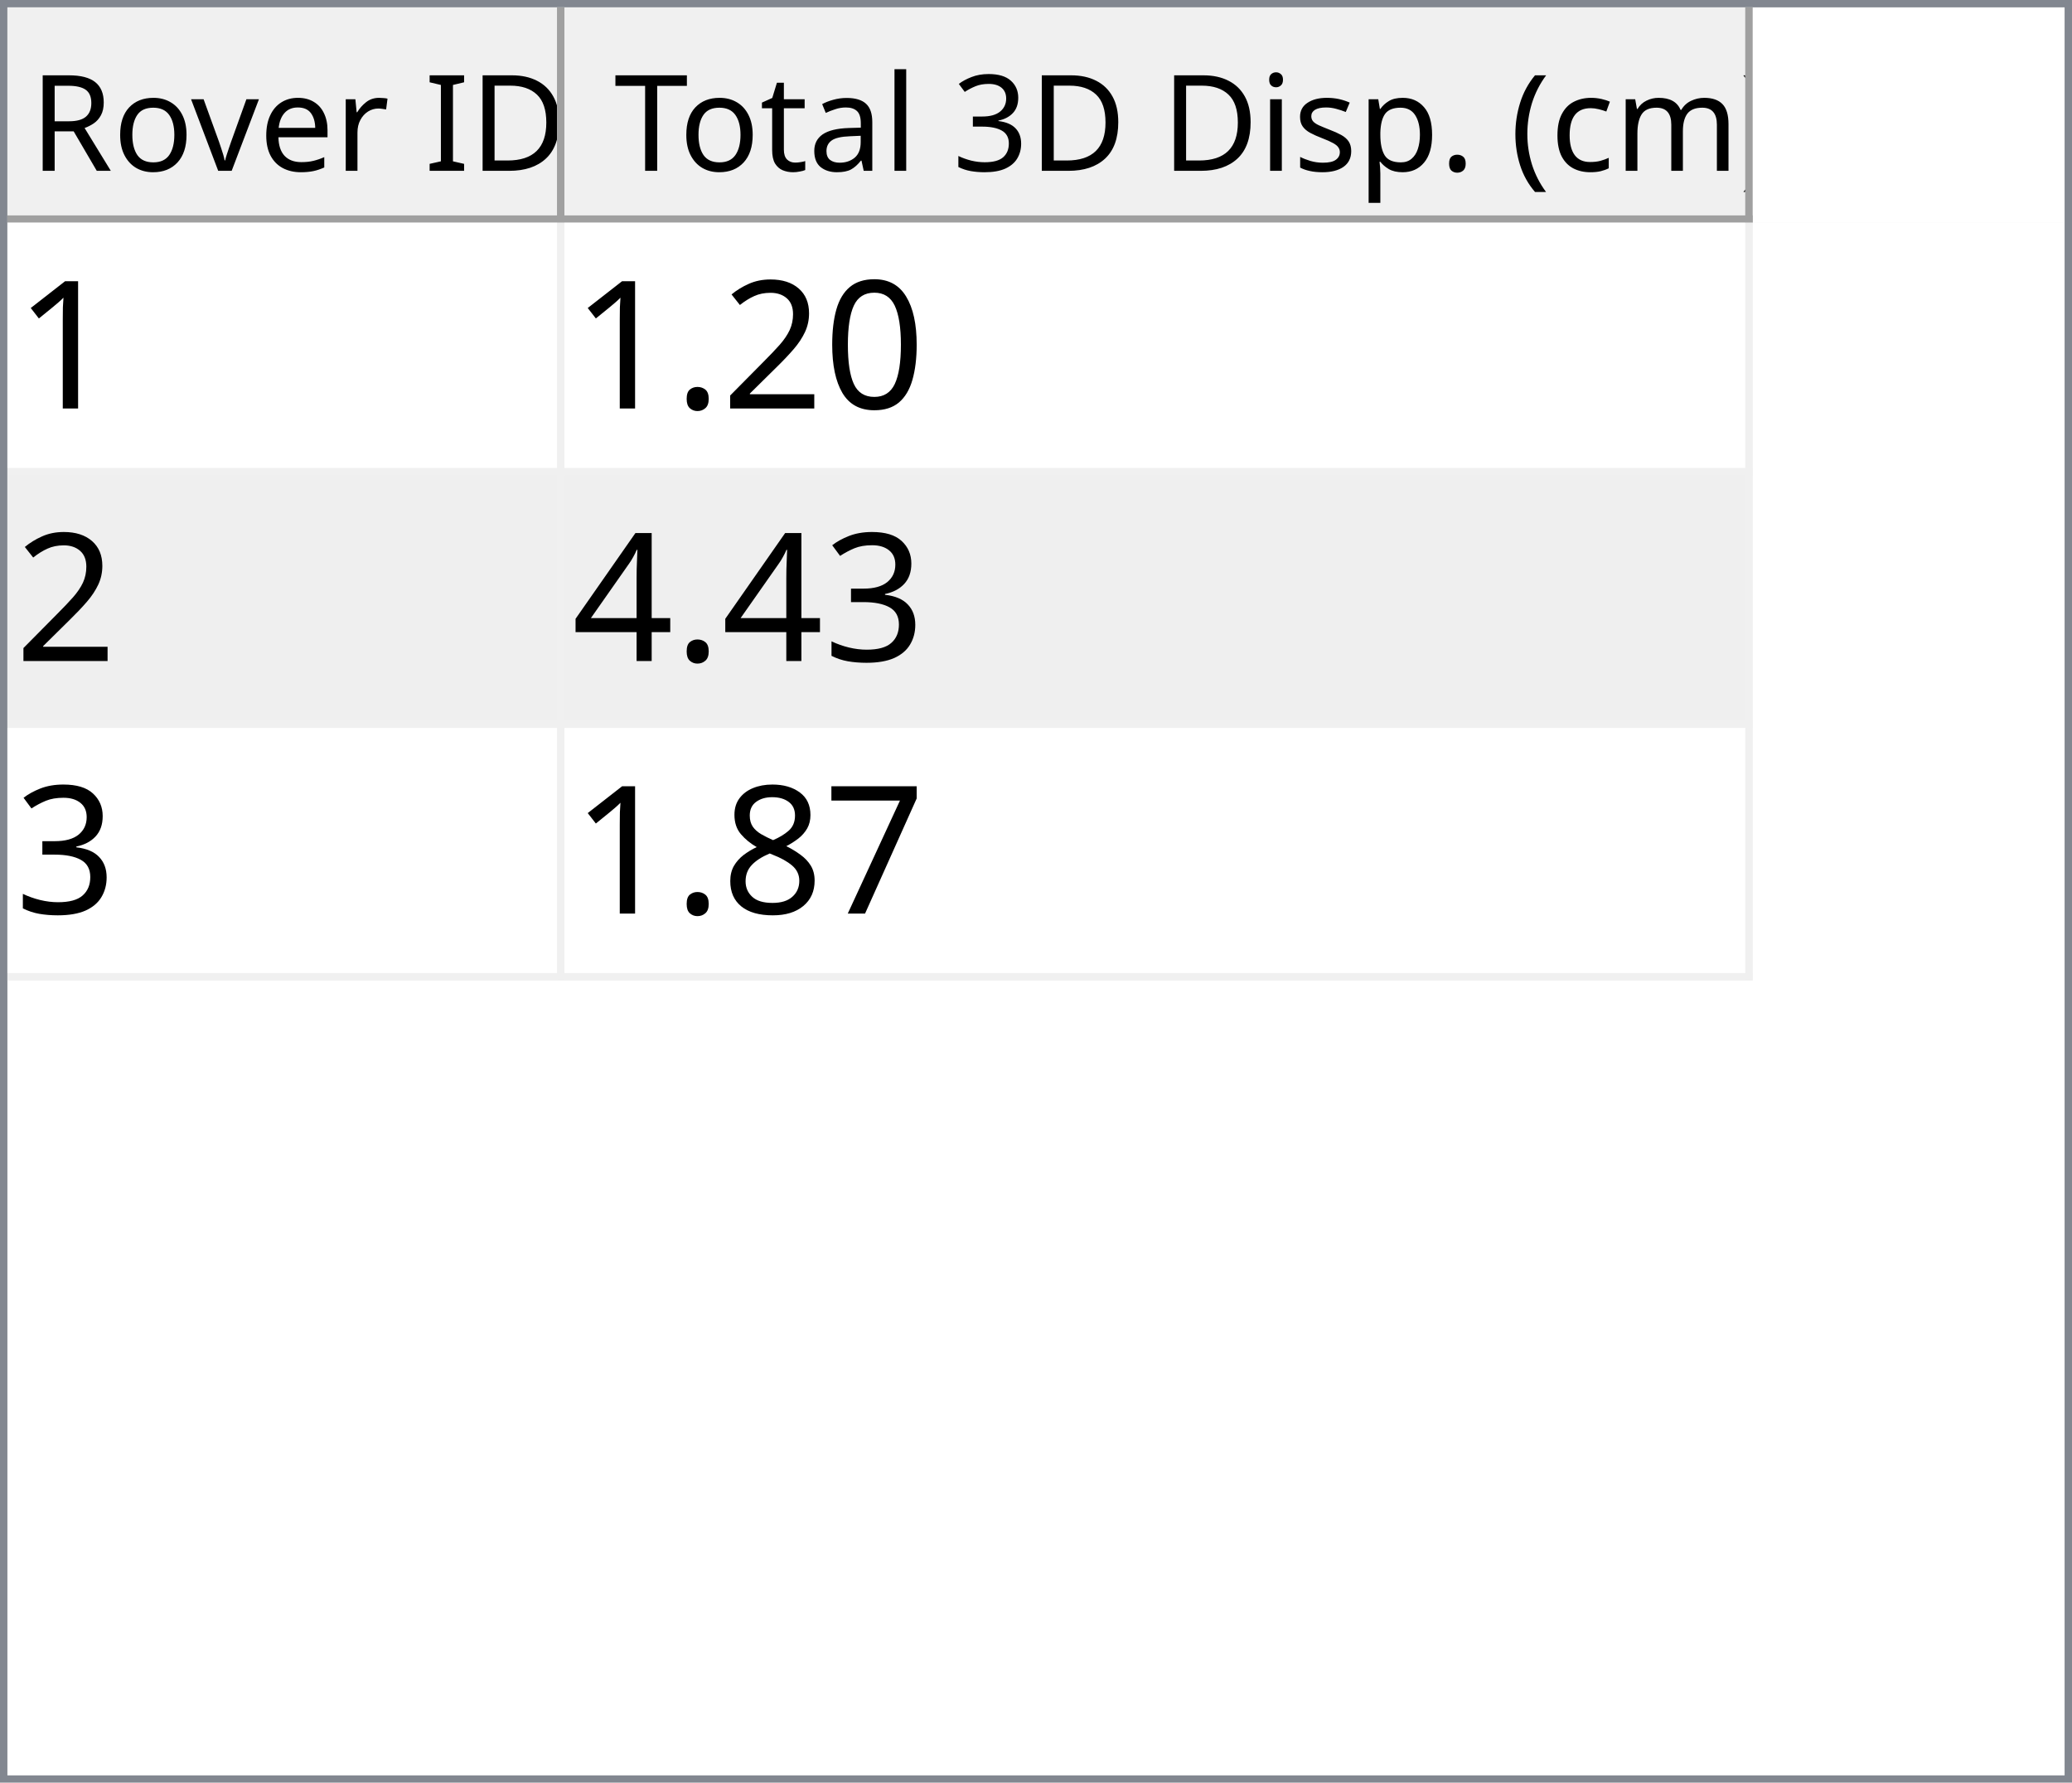
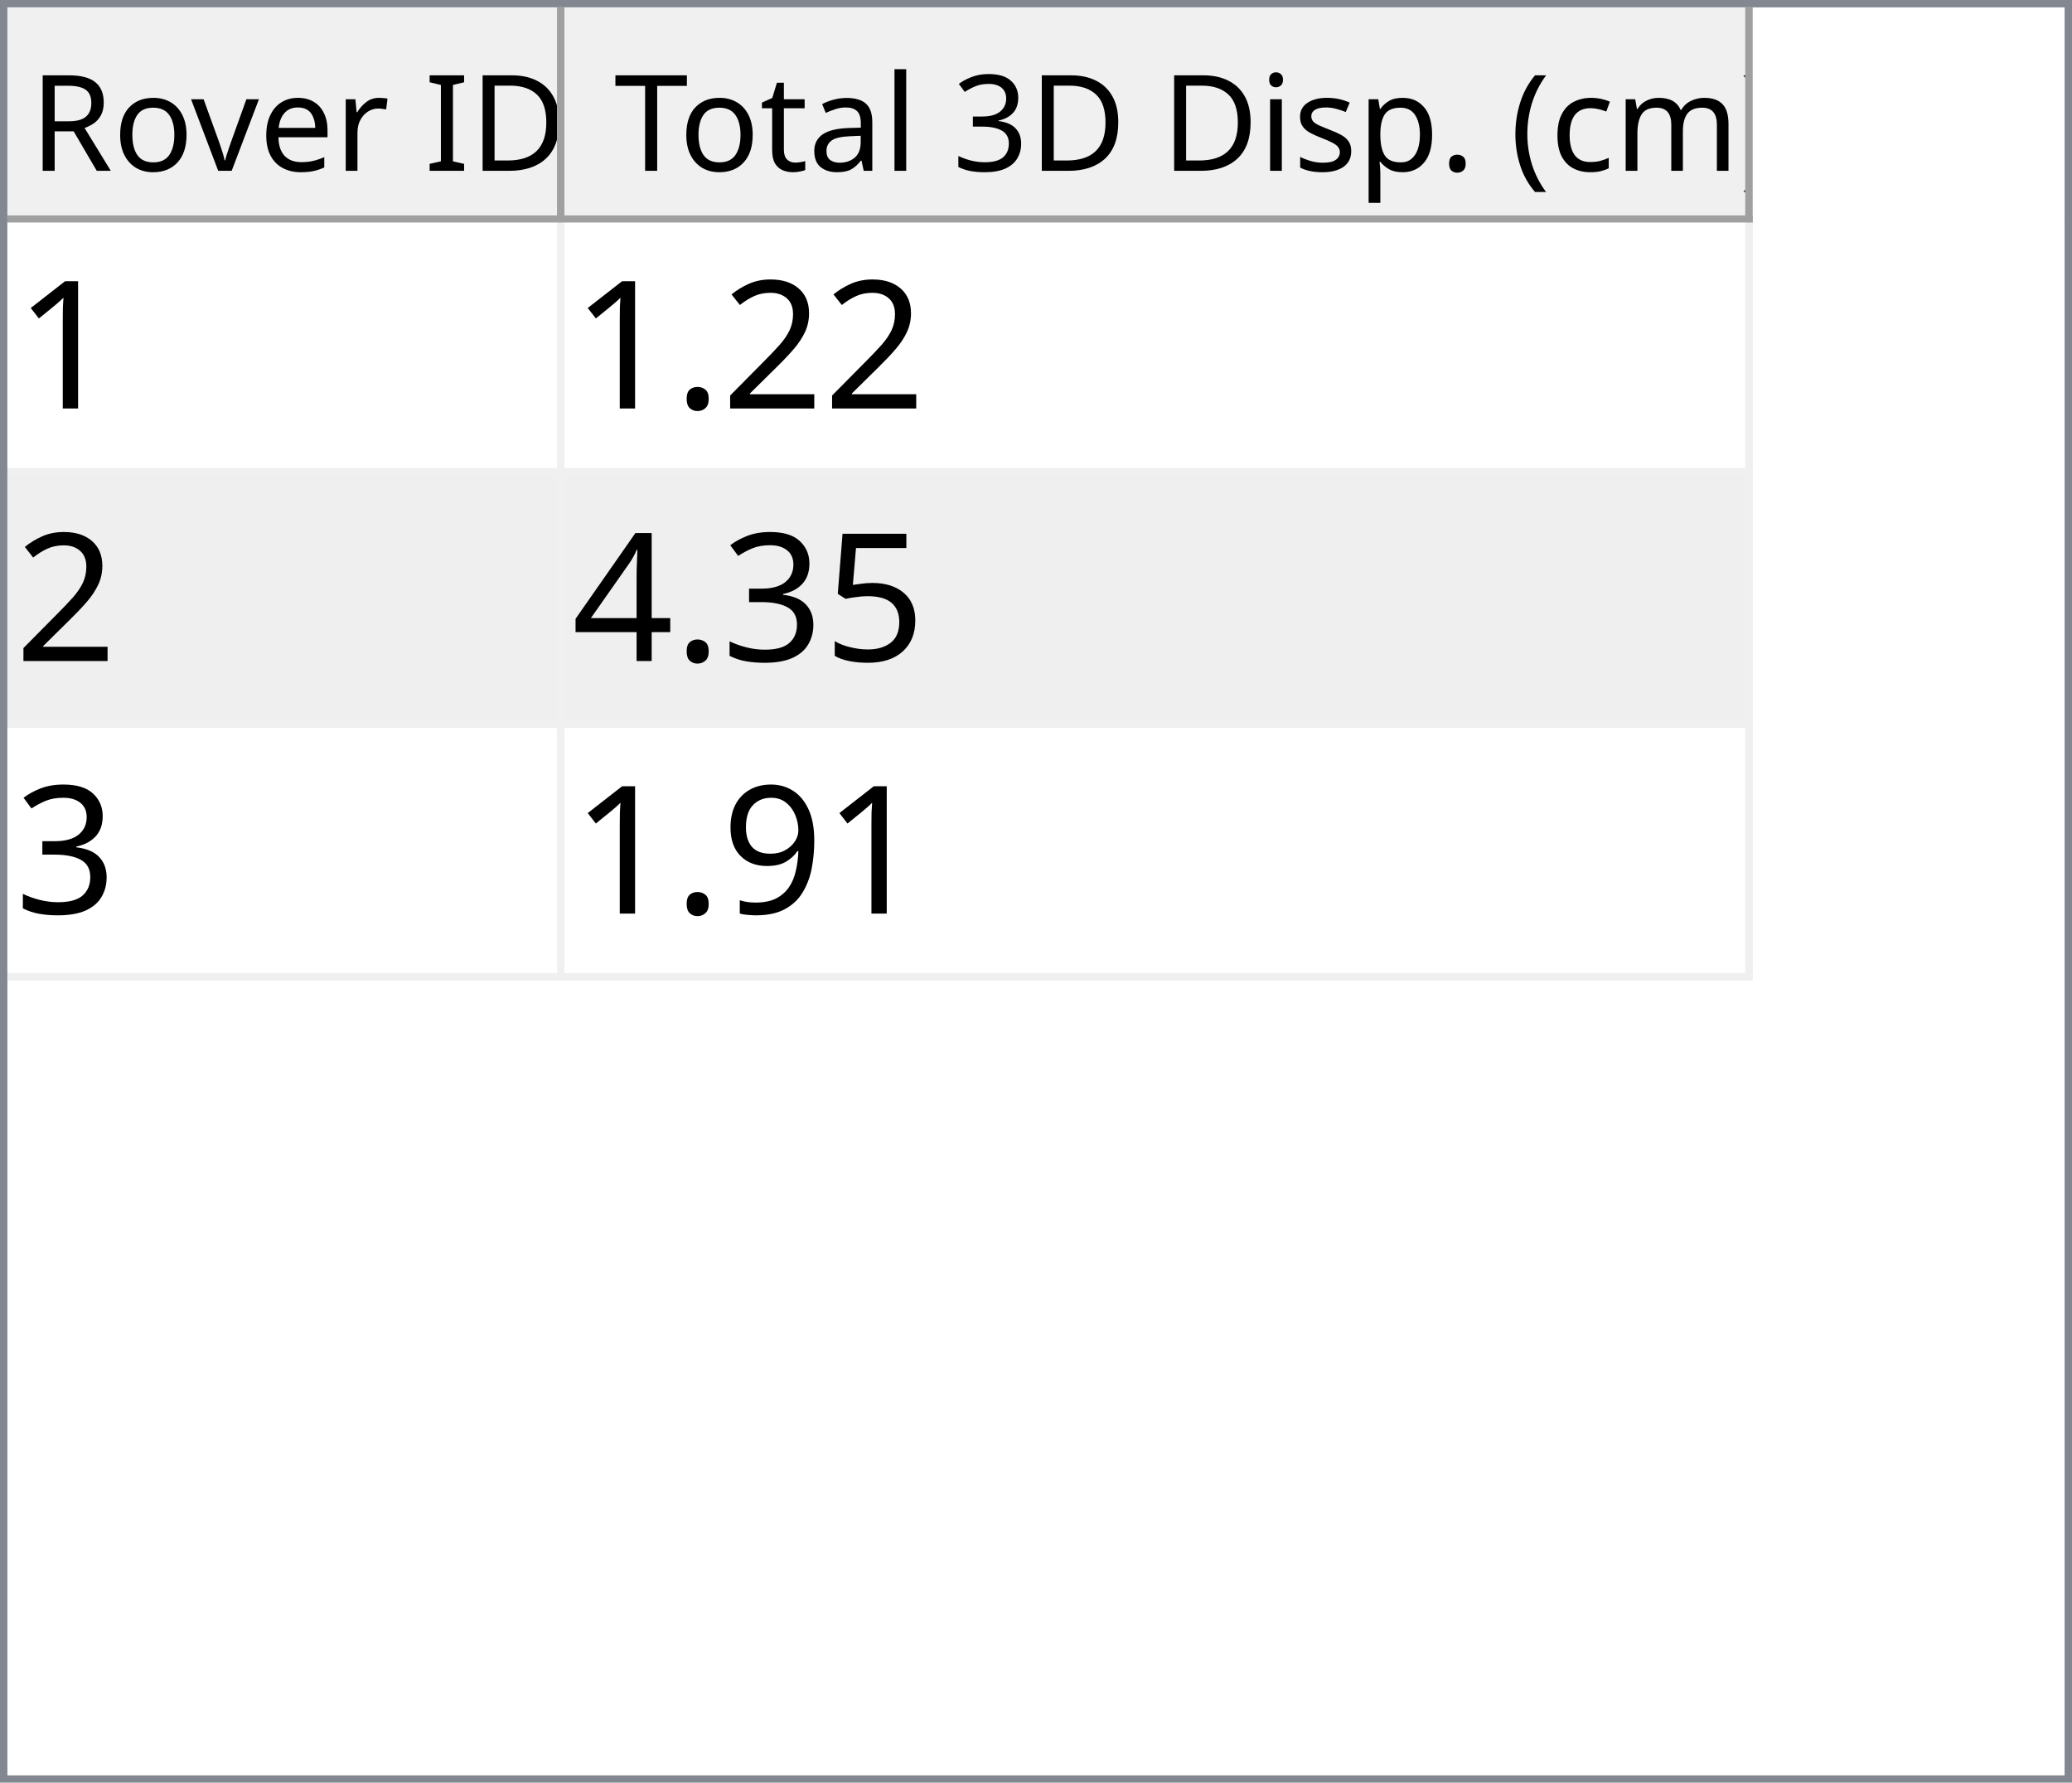
<svg xmlns="http://www.w3.org/2000/svg" style="fill-opacity:1; color-rendering:auto; color-interpolation:auto; text-rendering:auto; stroke:black; stroke-linecap:square; stroke-miterlimit:10; shape-rendering:auto; stroke-opacity:1; fill:black; stroke-dasharray:none; font-weight:normal; stroke-width:1; font-family:'Dialog'; font-style:normal; stroke-linejoin:miter; font-size:12px; stroke-dashoffset:0; image-rendering:auto;" width="279" height="240">
  <defs id="genericDefs" />
  <g>
    <defs id="defs1">
      <clipPath clipPathUnits="userSpaceOnUse" id="clipPath1">
        <path d="M0 0 L279 0 L279 240 L0 240 L0 0 Z" />
      </clipPath>
      <clipPath clipPathUnits="userSpaceOnUse" id="clipPath2">
        <path d="M0 0 L0 240 L279 240 L279 0 Z" />
      </clipPath>
      <clipPath clipPathUnits="userSpaceOnUse" id="clipPath3">
        <path d="M0 0 L0 29 L277 29 L277 0 Z" />
      </clipPath>
      <clipPath clipPathUnits="userSpaceOnUse" id="clipPath4">
        <path d="M0 0 L0 29 L75 29 L75 0 Z" />
      </clipPath>
      <clipPath clipPathUnits="userSpaceOnUse" id="clipPath5">
        <path d="M1 1 L1 28 L74 28 L74 1 Z" />
      </clipPath>
      <clipPath clipPathUnits="userSpaceOnUse" id="clipPath6">
        <path d="M0 0 L0 27 L73 27 L73 0 Z" />
      </clipPath>
      <clipPath clipPathUnits="userSpaceOnUse" id="clipPath7">
        <path d="M-0.5 -0.5 L-0.5 28.5 L74.5 28.5 L74.5 -0.5 Z" />
      </clipPath>
      <clipPath clipPathUnits="userSpaceOnUse" id="clipPath8">
        <path d="M0 0 L0 29 L160 29 L160 0 Z" />
      </clipPath>
      <clipPath clipPathUnits="userSpaceOnUse" id="clipPath9">
        <path d="M1 1 L1 28 L159 28 L159 1 Z" />
      </clipPath>
      <clipPath clipPathUnits="userSpaceOnUse" id="clipPath10">
        <path d="M0 0 L0 27 L158 27 L158 0 Z" />
      </clipPath>
      <clipPath clipPathUnits="userSpaceOnUse" id="clipPath11">
        <path d="M-0.5 -0.5 L-0.5 28.5 L159.5 28.5 L159.5 -0.5 Z" />
      </clipPath>
      <clipPath clipPathUnits="userSpaceOnUse" id="clipPath12">
        <path d="M0 0 L0 209 L277 209 L277 0 Z" />
      </clipPath>
      <clipPath clipPathUnits="userSpaceOnUse" id="clipPath13">
        <path d="M0 0 L0 102 L235 102 L235 0 Z" />
      </clipPath>
      <clipPath clipPathUnits="userSpaceOnUse" id="clipPath14">
        <path d="M-0.5 -0.5 L-0.5 101.5 L234.5 101.5 L234.5 -0.5 Z" />
      </clipPath>
      <clipPath clipPathUnits="userSpaceOnUse" id="clipPath15">
        <path d="M0 0 L0 33 L74 33 L74 0 Z" />
      </clipPath>
      <clipPath clipPathUnits="userSpaceOnUse" id="clipPath16">
        <path d="M0 0 L0 33 L159 33 L159 0 Z" />
      </clipPath>
      <font horiz-adv-x="64.551" id="font1">
        <font-face ascent="107.91" descent="25.098" units-per-em="100" style="font-style:normal; font-family:Segoe UI; font-weight:normal;" />
        <missing-glyph horiz-adv-x="64.551" d="M8.109 0 L8.109 68.266 L56.453 68.266 L56.453 0 L8.109 0 ZM15.328 7.234 L49.219 7.234 L49.219 61.031 L15.328 61.031 L15.328 7.234 Z" />
        <glyph unicode="D" horiz-adv-x="70.117" d="M9.188 0 L9.188 70.016 L28.516 70.016 Q65.531 70.016 65.531 35.891 Q65.531 19.672 55.25 9.836 Q44.969 0 27.734 0 L9.188 0 ZM17.391 62.594 L17.391 7.422 L27.828 7.422 Q41.609 7.422 49.273 14.797 Q56.938 22.172 56.938 35.688 Q56.938 62.594 28.328 62.594 L17.391 62.594 Z" />
        <glyph unicode="I" horiz-adv-x="26.611" d="M17.391 0 L9.188 0 L9.188 70.016 L17.391 70.016 L17.391 0 Z" />
        <glyph unicode=" " horiz-adv-x="27.393" d="" />
        <glyph unicode="r" horiz-adv-x="34.766" d="M34.188 41.891 Q32.078 43.5 28.125 43.5 Q23 43.5 19.555 38.672 Q16.109 33.844 16.109 25.484 L16.109 0 L8.109 0 L8.109 50 L16.109 50 L16.109 39.703 L16.312 39.703 Q18.016 44.969 21.531 47.922 Q25.047 50.875 29.391 50.875 Q32.516 50.875 34.188 50.203 L34.188 41.891 Z" />
        <glyph unicode="e" horiz-adv-x="52.295" d="M48.297 23 L12.984 23 Q13.188 14.656 17.484 10.109 Q21.781 5.562 29.297 5.562 Q37.75 5.562 44.828 11.141 L44.828 3.609 Q38.234 -1.172 27.391 -1.172 Q16.797 -1.172 10.742 5.641 Q4.688 12.453 4.688 24.812 Q4.688 36.469 11.305 43.82 Q17.922 51.172 27.734 51.172 Q37.547 51.172 42.922 44.828 Q48.297 38.484 48.297 27.203 L48.297 23 ZM40.094 29.781 Q40.047 36.719 36.75 40.578 Q33.453 44.438 27.594 44.438 Q21.922 44.438 17.969 40.383 Q14.016 36.328 13.094 29.781 L40.094 29.781 Z" />
        <glyph unicode="v" horiz-adv-x="47.9" d="M47.406 50 L27.484 0 L19.625 0 L0.688 50 L9.469 50 L22.172 13.672 Q23.578 9.672 23.922 6.688 L24.125 6.688 Q24.609 10.453 25.688 13.484 L38.969 50 L47.406 50 Z" />
        <glyph unicode="o" horiz-adv-x="58.594" d="M29 -1.172 Q17.922 -1.172 11.305 5.836 Q4.688 12.844 4.688 24.422 Q4.688 37.016 11.57 44.094 Q18.453 51.172 30.172 51.172 Q41.359 51.172 47.633 44.289 Q53.906 37.406 53.906 25.203 Q53.906 13.234 47.141 6.031 Q40.375 -1.172 29 -1.172 ZM29.594 44.438 Q21.875 44.438 17.383 39.188 Q12.891 33.938 12.891 24.703 Q12.891 15.828 17.43 10.695 Q21.969 5.562 29.594 5.562 Q37.359 5.562 41.531 10.594 Q45.703 15.625 45.703 24.906 Q45.703 34.281 41.531 39.359 Q37.359 44.438 29.594 44.438 Z" />
        <glyph unicode="R" horiz-adv-x="59.814" d="M59.375 0 L49.609 0 L37.891 19.625 Q36.281 22.359 34.766 24.289 Q33.25 26.219 31.664 27.438 Q30.078 28.656 28.25 29.219 Q26.422 29.781 24.125 29.781 L17.391 29.781 L17.391 0 L9.188 0 L9.188 70.016 L30.078 70.016 Q34.672 70.016 38.555 68.867 Q42.438 67.719 45.289 65.375 Q48.141 63.031 49.758 59.547 Q51.375 56.062 51.375 51.375 Q51.375 47.703 50.273 44.656 Q49.172 41.609 47.148 39.211 Q45.125 36.812 42.266 35.133 Q39.406 33.453 35.844 32.516 L35.844 32.328 Q37.594 31.547 38.891 30.547 Q40.188 29.547 41.359 28.18 Q42.531 26.812 43.68 25.078 Q44.828 23.344 46.234 21.047 L59.375 0 ZM17.391 62.594 L17.391 37.203 L28.516 37.203 Q31.594 37.203 34.203 38.133 Q36.812 39.062 38.719 40.797 Q40.625 42.531 41.703 45.047 Q42.781 47.562 42.781 50.688 Q42.781 56.297 39.141 59.445 Q35.5 62.594 28.609 62.594 L17.391 62.594 Z" />
        <glyph unicode=")" horiz-adv-x="30.176" d="M8.297 -15.922 L1.172 -15.922 Q16.406 2.344 16.406 26.812 Q16.406 51.469 1.078 70.016 L8.297 70.016 Q23.531 52.156 23.531 26.703 Q23.531 1.375 8.297 -15.922 Z" />
        <glyph unicode="m" horiz-adv-x="86.133" d="M79.109 0 L71.094 0 L71.094 28.719 Q71.094 37.016 68.531 40.727 Q65.969 44.438 59.906 44.438 Q54.781 44.438 51.195 39.75 Q47.609 35.062 47.609 28.516 L47.609 0 L39.594 0 L39.594 29.688 Q39.594 44.438 28.219 44.438 Q22.953 44.438 19.531 40.016 Q16.109 35.594 16.109 28.516 L16.109 0 L8.109 0 L8.109 50 L16.109 50 L16.109 42.094 L16.312 42.094 Q21.625 51.172 31.844 51.172 Q36.969 51.172 40.773 48.312 Q44.578 45.453 46 40.828 Q51.562 51.172 62.594 51.172 Q79.109 51.172 79.109 30.812 L79.109 0 Z" />
        <glyph unicode="c" horiz-adv-x="46.191" d="M42.188 2.297 Q36.422 -1.172 28.516 -1.172 Q17.828 -1.172 11.258 5.789 Q4.688 12.75 4.688 23.828 Q4.688 36.188 11.766 43.68 Q18.844 51.172 30.672 51.172 Q37.25 51.172 42.281 48.734 L42.281 40.531 Q36.719 44.438 30.375 44.438 Q22.703 44.438 17.797 38.945 Q12.891 33.453 12.891 24.516 Q12.891 15.719 17.508 10.641 Q22.125 5.562 29.891 5.562 Q36.422 5.562 42.188 9.906 L42.188 2.297 Z" />
        <glyph unicode="(" horiz-adv-x="30.176" d="M29.109 -15.922 L21.969 -15.922 Q6.844 1.375 6.844 26.703 Q6.844 52.156 21.969 70.016 L29.203 70.016 Q13.875 51.469 13.875 26.812 Q13.875 2.344 29.109 -15.922 Z" />
        <glyph unicode="." horiz-adv-x="21.68" d="M10.891 -1.078 Q8.641 -1.078 7.055 0.539 Q5.469 2.156 5.469 4.391 Q5.469 6.641 7.055 8.273 Q8.641 9.906 10.891 9.906 Q13.188 9.906 14.797 8.273 Q16.406 6.641 16.406 4.391 Q16.406 2.156 14.797 0.539 Q13.188 -1.078 10.891 -1.078 Z" />
        <glyph unicode="p" horiz-adv-x="58.789" d="M16.312 7.234 L16.109 7.234 L16.109 -23 L8.109 -23 L8.109 50 L16.109 50 L16.109 41.219 L16.312 41.219 Q22.219 51.172 33.594 51.172 Q43.266 51.172 48.688 44.461 Q54.109 37.75 54.109 26.469 Q54.109 13.922 48 6.375 Q41.891 -1.172 31.297 -1.172 Q21.578 -1.172 16.312 7.234 ZM16.109 27.391 L16.109 20.406 Q16.109 14.203 20.141 9.883 Q24.172 5.562 30.375 5.562 Q37.641 5.562 41.773 11.133 Q45.906 16.703 45.906 26.609 Q45.906 34.969 42.047 39.703 Q38.188 44.438 31.594 44.438 Q24.609 44.438 20.359 39.578 Q16.109 34.719 16.109 27.391 Z" />
        <glyph unicode="s" horiz-adv-x="42.432" d="M5.078 1.812 L5.078 10.406 Q11.625 5.562 19.484 5.562 Q30.031 5.562 30.031 12.594 Q30.031 14.594 29.125 15.992 Q28.219 17.391 26.68 18.461 Q25.141 19.531 23.07 20.383 Q21 21.234 18.609 22.172 Q15.281 23.484 12.766 24.828 Q10.25 26.172 8.57 27.859 Q6.891 29.547 6.031 31.695 Q5.172 33.844 5.172 36.719 Q5.172 40.234 6.789 42.945 Q8.406 45.656 11.086 47.484 Q13.766 49.312 17.211 50.242 Q20.656 51.172 24.312 51.172 Q30.812 51.172 35.938 48.922 L35.938 40.828 Q30.422 44.438 23.25 44.438 Q21 44.438 19.195 43.922 Q17.391 43.406 16.094 42.477 Q14.797 41.547 14.086 40.258 Q13.375 38.969 13.375 37.406 Q13.375 35.453 14.086 34.133 Q14.797 32.812 16.164 31.789 Q17.531 30.766 19.484 29.938 Q21.438 29.109 23.922 28.125 Q27.25 26.859 29.883 25.516 Q32.516 24.172 34.375 22.484 Q36.234 20.797 37.234 18.602 Q38.234 16.406 38.234 13.375 Q38.234 9.672 36.602 6.938 Q34.969 4.203 32.234 2.398 Q29.5 0.594 25.93 -0.289 Q22.359 -1.172 18.453 -1.172 Q10.75 -1.172 5.078 1.812 Z" />
        <glyph unicode="i" horiz-adv-x="24.219" d="M12.203 62.703 Q10.062 62.703 8.547 64.164 Q7.031 65.625 7.031 67.875 Q7.031 70.125 8.547 71.609 Q10.062 73.094 12.203 73.094 Q14.406 73.094 15.945 71.609 Q17.484 70.125 17.484 67.875 Q17.484 65.719 15.945 64.211 Q14.406 62.703 12.203 62.703 ZM16.109 0 L8.109 0 L8.109 50 L16.109 50 L16.109 0 Z" />
        <glyph unicode="3" horiz-adv-x="53.906" d="M46.531 19.828 Q46.531 15.094 44.75 11.211 Q42.969 7.328 39.719 4.57 Q36.469 1.812 31.93 0.297 Q27.391 -1.219 21.922 -1.219 Q11.922 -1.219 6 2.594 L6 11.188 Q13.094 5.609 22.219 5.609 Q25.875 5.609 28.828 6.539 Q31.781 7.469 33.906 9.227 Q36.031 10.984 37.18 13.477 Q38.328 15.969 38.328 19.094 Q38.328 32.812 18.797 32.812 L12.984 32.812 L12.984 39.594 L18.5 39.594 Q35.797 39.594 35.797 52.484 Q35.797 64.406 22.609 64.406 Q15.188 64.406 8.688 59.422 L8.688 67.188 Q15.375 71.188 24.609 71.188 Q29 71.188 32.57 69.969 Q36.141 68.75 38.68 66.555 Q41.219 64.359 42.609 61.281 Q44 58.203 44 54.5 Q44 40.672 30.031 36.719 L30.031 36.531 Q33.594 36.141 36.625 34.797 Q39.656 33.453 41.852 31.305 Q44.047 29.156 45.289 26.25 Q46.531 23.344 46.531 19.828 Z" />
        <glyph unicode="l" horiz-adv-x="24.219" d="M16.109 0 L8.109 0 L8.109 74.031 L16.109 74.031 L16.109 0 Z" />
        <glyph unicode="a" horiz-adv-x="50.879" d="M43.891 0 L35.891 0 L35.891 7.812 L35.688 7.812 Q30.469 -1.172 20.312 -1.172 Q12.844 -1.172 8.617 2.781 Q4.391 6.734 4.391 13.281 Q4.391 27.297 20.906 29.594 L35.891 31.688 Q35.891 44.438 25.594 44.438 Q16.547 44.438 9.281 38.281 L9.281 46.484 Q16.656 51.172 26.266 51.172 Q43.891 51.172 43.891 32.516 L43.891 0 ZM35.891 25.297 L23.828 23.641 Q18.266 22.859 15.43 20.875 Q12.594 18.891 12.594 13.875 Q12.594 10.203 15.211 7.883 Q17.828 5.562 22.172 5.562 Q28.125 5.562 32.008 9.742 Q35.891 13.922 35.891 20.312 L35.891 25.297 Z" />
        <glyph unicode="t" horiz-adv-x="33.887" d="M31.297 0.484 Q28.469 -1.078 23.828 -1.078 Q10.688 -1.078 10.688 13.578 L10.688 43.172 L2.094 43.172 L2.094 50 L10.688 50 L10.688 62.203 L18.703 64.797 L18.703 50 L31.297 50 L31.297 43.172 L18.703 43.172 L18.703 14.984 Q18.703 9.969 20.414 7.82 Q22.125 5.672 26.078 5.672 Q29.109 5.672 31.297 7.328 L31.297 0.484 Z" />
        <glyph unicode="T" horiz-adv-x="52.393" d="M50.594 62.594 L30.375 62.594 L30.375 0 L22.172 0 L22.172 62.594 L2 62.594 L2 70.016 L50.594 70.016 L50.594 62.594 Z" />
      </font>
      <font horiz-adv-x="75.0" id="font2">
        <font-face ascent="100.537" descent="21.973" units-per-em="100" style="font-style:normal; font-family:sans-serif; font-weight:normal;" />
        <missing-glyph horiz-adv-x="75.0" d="M12.5 0 L12.5 62.5 L62.5 62.5 L62.5 0 L12.5 0 ZM14.062 1.562 L60.938 1.562 L60.938 60.938 L14.062 60.938 L14.062 1.562 Z" />
        <glyph unicode="1" horiz-adv-x="55.615" d="M37.25 0 L28.469 0 L28.469 56 Q25.297 52.984 20.141 49.953 Q14.984 46.922 10.891 45.406 L10.891 53.906 Q18.266 57.375 23.781 62.305 Q29.297 67.234 31.594 71.875 L37.25 71.875 L37.25 0 Z" />
-         <glyph unicode="0" horiz-adv-x="55.615" d="M4.156 35.297 Q4.156 48 6.766 55.742 Q9.375 63.484 14.523 67.68 Q19.672 71.875 27.484 71.875 Q33.25 71.875 37.594 69.555 Q41.938 67.234 44.773 62.867 Q47.609 58.5 49.219 52.227 Q50.828 45.953 50.828 35.297 Q50.828 22.703 48.242 14.969 Q45.656 7.234 40.508 3.008 Q35.359 -1.219 27.484 -1.219 Q17.141 -1.219 11.234 6.203 Q4.156 15.141 4.156 35.297 ZM13.188 35.297 Q13.188 17.672 17.312 11.836 Q21.438 6 27.484 6 Q33.547 6 37.672 11.859 Q41.797 17.719 41.797 35.297 Q41.797 52.984 37.672 58.789 Q33.547 64.594 27.391 64.594 Q21.344 64.594 17.719 59.469 Q13.188 52.938 13.188 35.297 Z" />
        <glyph unicode="2" horiz-adv-x="55.615" d="M50.344 8.453 L50.344 0 L3.031 0 Q2.938 3.172 4.047 6.109 Q5.859 10.938 9.836 15.625 Q13.812 20.312 21.344 26.469 Q33.016 36.031 37.117 41.625 Q41.219 47.219 41.219 52.203 Q41.219 57.422 37.477 61.008 Q33.734 64.594 27.734 64.594 Q21.391 64.594 17.578 60.789 Q13.766 56.984 13.719 50.25 L4.688 51.172 Q5.609 61.281 11.664 66.578 Q17.719 71.875 27.938 71.875 Q38.234 71.875 44.242 66.164 Q50.25 60.453 50.25 52 Q50.25 47.703 48.492 43.555 Q46.734 39.406 42.656 34.812 Q38.578 30.219 29.109 22.219 Q21.188 15.578 18.945 13.211 Q16.703 10.844 15.234 8.453 L50.344 8.453 Z" />
        <glyph unicode="." horiz-adv-x="27.783" d="M9.078 0 L9.078 10.016 L19.094 10.016 L19.094 0 L9.078 0 Z" />
+         <glyph unicode="5" horiz-adv-x="55.615" d="M4.156 18.75 L13.375 19.531 Q14.406 12.797 18.141 9.398 Q21.875 6 27.156 6 Q33.5 6 37.891 10.789 Q42.281 15.578 42.281 23.484 Q42.281 31 38.062 35.352 Q33.844 39.703 27 39.703 Q22.75 39.703 19.336 37.773 Q15.922 35.844 13.969 32.766 L5.719 33.844 L12.641 70.609 L48.25 70.609 L48.25 62.203 L19.672 62.203 L15.828 42.969 Q22.266 47.469 29.344 47.469 Q38.719 47.469 45.164 40.969 Q51.609 34.469 51.609 24.266 Q51.609 14.547 45.953 7.469 Q39.062 -1.219 27.156 -1.219 Q17.391 -1.219 11.211 4.25 Q5.031 9.719 4.156 18.75 Z" />
        <glyph unicode="3" horiz-adv-x="55.615" d="M4.203 18.891 L12.984 20.062 Q14.5 12.594 18.141 9.297 Q21.781 6 27 6 Q33.203 6 37.477 10.297 Q41.75 14.594 41.75 20.953 Q41.75 27 37.797 30.93 Q33.844 34.859 27.734 34.859 Q25.25 34.859 21.531 33.891 L22.516 41.609 Q23.391 41.5 23.922 41.5 Q29.547 41.5 34.039 44.43 Q38.531 47.359 38.531 53.469 Q38.531 58.297 35.258 61.477 Q31.984 64.656 26.812 64.656 Q21.688 64.656 18.266 61.43 Q14.844 58.203 13.875 51.766 L5.078 53.328 Q6.688 62.156 12.398 67.016 Q18.109 71.875 26.609 71.875 Q32.469 71.875 37.398 69.359 Q42.328 66.844 44.945 62.5 Q47.562 58.156 47.562 53.266 Q47.562 48.641 45.07 44.828 Q42.578 41.016 37.703 38.766 Q44.047 37.312 47.562 32.695 Q51.078 28.078 51.078 21.141 Q51.078 11.766 44.242 5.25 Q37.406 -1.266 26.953 -1.266 Q17.531 -1.266 11.305 4.352 Q5.078 9.969 4.203 18.891 Z" />
        <glyph unicode="4" horiz-adv-x="55.615" d="M32.328 0 L32.328 17.141 L1.266 17.141 L1.266 25.203 L33.938 71.578 L41.109 71.578 L41.109 25.203 L50.781 25.203 L50.781 17.141 L41.109 17.141 L41.109 0 L32.328 0 ZM32.328 25.203 L32.328 57.469 L9.906 25.203 L32.328 25.203 Z" />
-         <glyph unicode="7" horiz-adv-x="55.615" d="M4.734 62.203 L4.734 70.656 L51.078 70.656 L51.078 63.812 Q44.234 56.547 37.523 44.484 Q30.812 32.422 27.156 19.672 Q24.516 10.688 23.781 0 L14.75 0 Q14.891 8.453 18.062 20.414 Q21.234 32.375 27.172 43.484 Q33.109 54.594 39.797 62.203 L4.734 62.203 Z" />
-         <glyph unicode="8" horiz-adv-x="55.615" d="M17.672 38.812 Q12.203 40.828 9.57 44.539 Q6.938 48.25 6.938 53.422 Q6.938 61.234 12.555 66.555 Q18.172 71.875 27.484 71.875 Q36.859 71.875 42.578 66.43 Q48.297 60.984 48.297 53.172 Q48.297 48.188 45.68 44.508 Q43.062 40.828 37.75 38.812 Q44.344 36.672 47.781 31.883 Q51.219 27.094 51.219 20.453 Q51.219 11.281 44.727 5.031 Q38.234 -1.219 27.641 -1.219 Q17.047 -1.219 10.547 5.055 Q4.047 11.328 4.047 20.703 Q4.047 27.688 7.594 32.398 Q11.141 37.109 17.672 38.812 ZM15.922 53.719 Q15.922 48.641 19.195 45.414 Q22.469 42.188 27.688 42.188 Q32.766 42.188 36.016 45.383 Q39.266 48.578 39.266 53.219 Q39.266 58.062 35.914 61.359 Q32.562 64.656 27.594 64.656 Q22.562 64.656 19.242 61.43 Q15.922 58.203 15.922 53.719 ZM13.094 20.656 Q13.094 16.891 14.875 13.375 Q16.656 9.859 20.172 7.93 Q23.688 6 27.734 6 Q34.031 6 38.133 10.055 Q42.234 14.109 42.234 20.359 Q42.234 26.703 38.016 30.859 Q33.797 35.016 27.438 35.016 Q21.234 35.016 17.164 30.914 Q13.094 26.812 13.094 20.656 Z" />
+         <glyph unicode="9" horiz-adv-x="55.615" d="M5.469 16.547 L13.922 17.328 Q14.984 11.375 18.016 8.688 Q21.047 6 25.781 6 Q29.828 6 32.883 7.859 Q35.938 9.719 37.891 12.82 Q39.844 15.922 41.164 21.195 Q42.484 26.469 42.484 31.938 Q42.484 32.516 42.438 33.688 Q39.797 29.5 35.234 26.883 Q30.672 24.266 25.344 24.266 Q16.453 24.266 10.305 30.711 Q4.156 37.156 4.156 47.703 Q4.156 58.594 10.578 65.234 Q17 71.875 26.656 71.875 Q33.641 71.875 39.43 68.117 Q45.219 64.359 48.219 57.398 Q51.219 50.438 51.219 37.25 Q51.219 23.531 48.242 15.406 Q45.266 7.281 39.383 3.031 Q33.5 -1.219 25.594 -1.219 Q17.188 -1.219 11.867 3.445 Q6.547 8.109 5.469 16.547 ZM41.453 48.141 Q41.453 55.719 37.43 60.156 Q33.406 64.594 27.734 64.594 Q21.875 64.594 17.531 59.812 Q13.188 55.031 13.188 47.406 Q13.188 40.578 17.312 36.305 Q21.438 32.031 27.484 32.031 Q33.594 32.031 37.523 36.305 Q41.453 40.578 41.453 48.141 Z" />
      </font>
    </defs>
    <g style="fill:white; stroke:white;">
      <rect x="0" y="0" width="279" style="clip-path:url(#clipPath1); stroke:none;" height="240" />
    </g>
    <g style="fill:white; text-rendering:optimizeSpeed; color-rendering:optimizeSpeed; image-rendering:optimizeSpeed; shape-rendering:crispEdges; stroke:white; color-interpolation:sRGB;">
      <rect x="0" width="279" height="240" y="0" style="stroke:none;" />
      <path style="stroke:none;" d="M0 240 L279 240 L279 0 L0 0 Z" />
    </g>
    <g style="fill:rgb(240,240,240); font-size:18px; font-family:'Segoe UI'; stroke:rgb(240,240,240);">
      <rect x="0" y="0" width="279" style="clip-path:url(#clipPath2); stroke:none;" height="240" />
    </g>
    <g style="fill:rgb(130,135,144); font-size:18px; font-family:'Segoe UI'; stroke:rgb(130,135,144);">
      <path d="M0 0 L279 0 L279 240 L0 240 L0 0 ZM1 1 L278 1 L278 239 L1 239 L1 1 Z" style="fill-rule:evenodd; clip-path:url(#clipPath2); stroke:none;" />
    </g>
    <g style="fill:white; font-size:18px; font-family:'Segoe UI'; stroke:white;" transform="translate(1,1)">
      <rect x="0" y="0" width="277" style="clip-path:url(#clipPath3); stroke:none;" height="29" />
    </g>
    <g style="fill:rgb(240,240,240); font-size:18px; font-family:'Segoe UI'; stroke:rgb(240,240,240);" transform="translate(1,1)">
      <rect x="0" y="0" width="75" style="clip-path:url(#clipPath4); stroke:none;" height="29" />
    </g>
    <g style="font-family:'Segoe UI'; font-size:18px;" transform="translate(2,2)">
      <text x="2" xml:space="preserve" y="21" style="clip-path:url(#clipPath6); stroke:none;">Rover ID</text>
    </g>
    <g transform="translate(1.5,1.5)" style="fill:rgb(160,160,160); font-size:18px; font-family:'Segoe UI'; stroke:rgb(160,160,160); stroke-linejoin:bevel;">
      <line x1="74" x2="74" y1="0" style="fill:none; clip-path:url(#clipPath7);" y2="28" />
    </g>
    <g transform="matrix(1,0,0,1,1,1) translate(0.5,0.5)" style="fill:rgb(160,160,160); font-size:18px; font-family:'Segoe UI'; stroke:rgb(160,160,160); stroke-linejoin:bevel;">
      <line x1="0" x2="74" y1="28" style="fill:none; clip-path:url(#clipPath7);" y2="28" />
    </g>
    <g style="fill:rgb(240,240,240); font-size:18px; font-family:'Segoe UI'; stroke:rgb(240,240,240);" transform="translate(76,1)">
      <rect x="0" y="0" width="160" style="clip-path:url(#clipPath8); stroke:none;" height="29" />
    </g>
    <g style="font-family:'Segoe UI'; font-size:18px;" transform="translate(77,2)">
      <text x="1" xml:space="preserve" y="21" style="clip-path:url(#clipPath10); stroke:none;"> Total 3D Disp. (cm)</text>
    </g>
    <g transform="translate(76.5,1.5)" style="fill:rgb(160,160,160); font-size:18px; font-family:'Segoe UI'; stroke:rgb(160,160,160); stroke-linejoin:bevel;">
      <line x1="159" x2="159" y1="0" style="fill:none; clip-path:url(#clipPath11);" y2="28" />
    </g>
    <g transform="matrix(1,0,0,1,76,1) translate(0.5,0.5)" style="fill:rgb(160,160,160); font-size:18px; font-family:'Segoe UI'; stroke:rgb(160,160,160); stroke-linejoin:bevel;">
      <line x1="0" x2="159" y1="28" style="fill:none; clip-path:url(#clipPath11);" y2="28" />
    </g>
    <g style="fill:white; font-size:18px; font-family:'Segoe UI'; stroke:white;" transform="translate(1,30)">
      <rect x="0" y="0" width="277" style="clip-path:url(#clipPath12); stroke:none;" height="209" />
    </g>
    <g style="fill:rgb(240,240,240); font-size:24px; font-family:sans-serif; stroke:rgb(240,240,240);" transform="translate(1,30)">
      <rect x="0" y="0" width="235" style="clip-path:url(#clipPath13); stroke:none;" height="102" />
      <line transform="translate(0.5,0.5)" x1="0" x2="234" y1="33" style="clip-path:url(#clipPath14); fill:none; stroke-linejoin:bevel;" y2="33" />
    </g>
    <g transform="matrix(1,0,0,1,1,30) translate(0.5,0.5)" style="fill:rgb(240,240,240); font-size:24px; font-family:sans-serif; stroke:rgb(240,240,240); stroke-linejoin:bevel;">
      <line x1="0" x2="234" y1="67" style="fill:none; clip-path:url(#clipPath14);" y2="67" />
    </g>
    <g transform="matrix(1,0,0,1,1,30) translate(0.5,0.5)" style="fill:rgb(240,240,240); font-size:24px; font-family:sans-serif; stroke:rgb(240,240,240); stroke-linejoin:bevel;">
      <line x1="0" x2="234" y1="101" style="fill:none; clip-path:url(#clipPath14);" y2="101" />
    </g>
    <g transform="matrix(1,0,0,1,1,30) translate(0.5,0.5)" style="fill:rgb(240,240,240); font-size:24px; font-family:sans-serif; stroke:rgb(240,240,240); stroke-linejoin:bevel;">
      <line x1="74" x2="74" y1="0" style="fill:none; clip-path:url(#clipPath14);" y2="101" />
    </g>
    <g transform="matrix(1,0,0,1,1,30) translate(0.5,0.5)" style="fill:rgb(240,240,240); font-size:24px; font-family:sans-serif; stroke:rgb(240,240,240); stroke-linejoin:bevel;">
      <line x1="234" x2="234" y1="0" style="fill:none; clip-path:url(#clipPath14);" y2="101" />
    </g>
    <g style="fill:white; font-size:24px; font-family:sans-serif; stroke:white;" transform="matrix(1,0,0,1,1,30)">
      <rect x="0" y="0" width="74" style="clip-path:url(#clipPath15); stroke:none;" height="33" />
      <text x="1" y="25" style="fill:black; clip-path:url(#clipPath15); stroke:none;" xml:space="preserve">1</text>
    </g>
    <g style="fill:white; font-size:24px; font-family:sans-serif; stroke:white;" transform="matrix(1,0,0,1,1,30) translate(75,0)">
      <rect x="0" y="0" width="159" style="clip-path:url(#clipPath16); stroke:none;" height="33" />
-       <text x="1" y="25" style="fill:black; clip-path:url(#clipPath16); stroke:none;" xml:space="preserve">1.20</text>
+       <text x="1" y="25" style="fill:black; clip-path:url(#clipPath16); stroke:none;" xml:space="preserve">1.22</text>
    </g>
    <g style="fill:rgb(239,239,239); font-size:24px; font-family:sans-serif; stroke:rgb(239,239,239);" transform="matrix(1,0,0,1,1,30) translate(0,34)">
      <rect x="0" y="0" width="74" style="clip-path:url(#clipPath15); stroke:none;" height="33" />
      <text x="1" y="25" style="fill:black; clip-path:url(#clipPath15); stroke:none;" xml:space="preserve">2</text>
    </g>
    <g style="fill:rgb(239,239,239); font-size:24px; font-family:sans-serif; stroke:rgb(239,239,239);" transform="matrix(1,0,0,1,1,30) translate(75,34)">
      <rect x="0" y="0" width="159" style="clip-path:url(#clipPath16); stroke:none;" height="33" />
-       <text x="1" y="25" style="fill:black; clip-path:url(#clipPath16); stroke:none;" xml:space="preserve">4.43</text>
+       <text x="1" y="25" style="fill:black; clip-path:url(#clipPath16); stroke:none;" xml:space="preserve">4.35</text>
    </g>
    <g style="fill:white; font-size:24px; font-family:sans-serif; stroke:white;" transform="matrix(1,0,0,1,1,30) translate(0,68)">
      <rect x="0" y="0" width="74" style="clip-path:url(#clipPath15); stroke:none;" height="33" />
      <text x="1" y="25" style="fill:black; clip-path:url(#clipPath15); stroke:none;" xml:space="preserve">3</text>
    </g>
    <g style="fill:white; font-size:24px; font-family:sans-serif; stroke:white;" transform="matrix(1,0,0,1,1,30) translate(75,68)">
      <rect x="0" y="0" width="159" style="clip-path:url(#clipPath16); stroke:none;" height="33" />
-       <text x="1" y="25" style="fill:black; clip-path:url(#clipPath16); stroke:none;" xml:space="preserve">1.87</text>
+       <text x="1" y="25" style="fill:black; clip-path:url(#clipPath16); stroke:none;" xml:space="preserve">1.91</text>
    </g>
  </g>
</svg>
